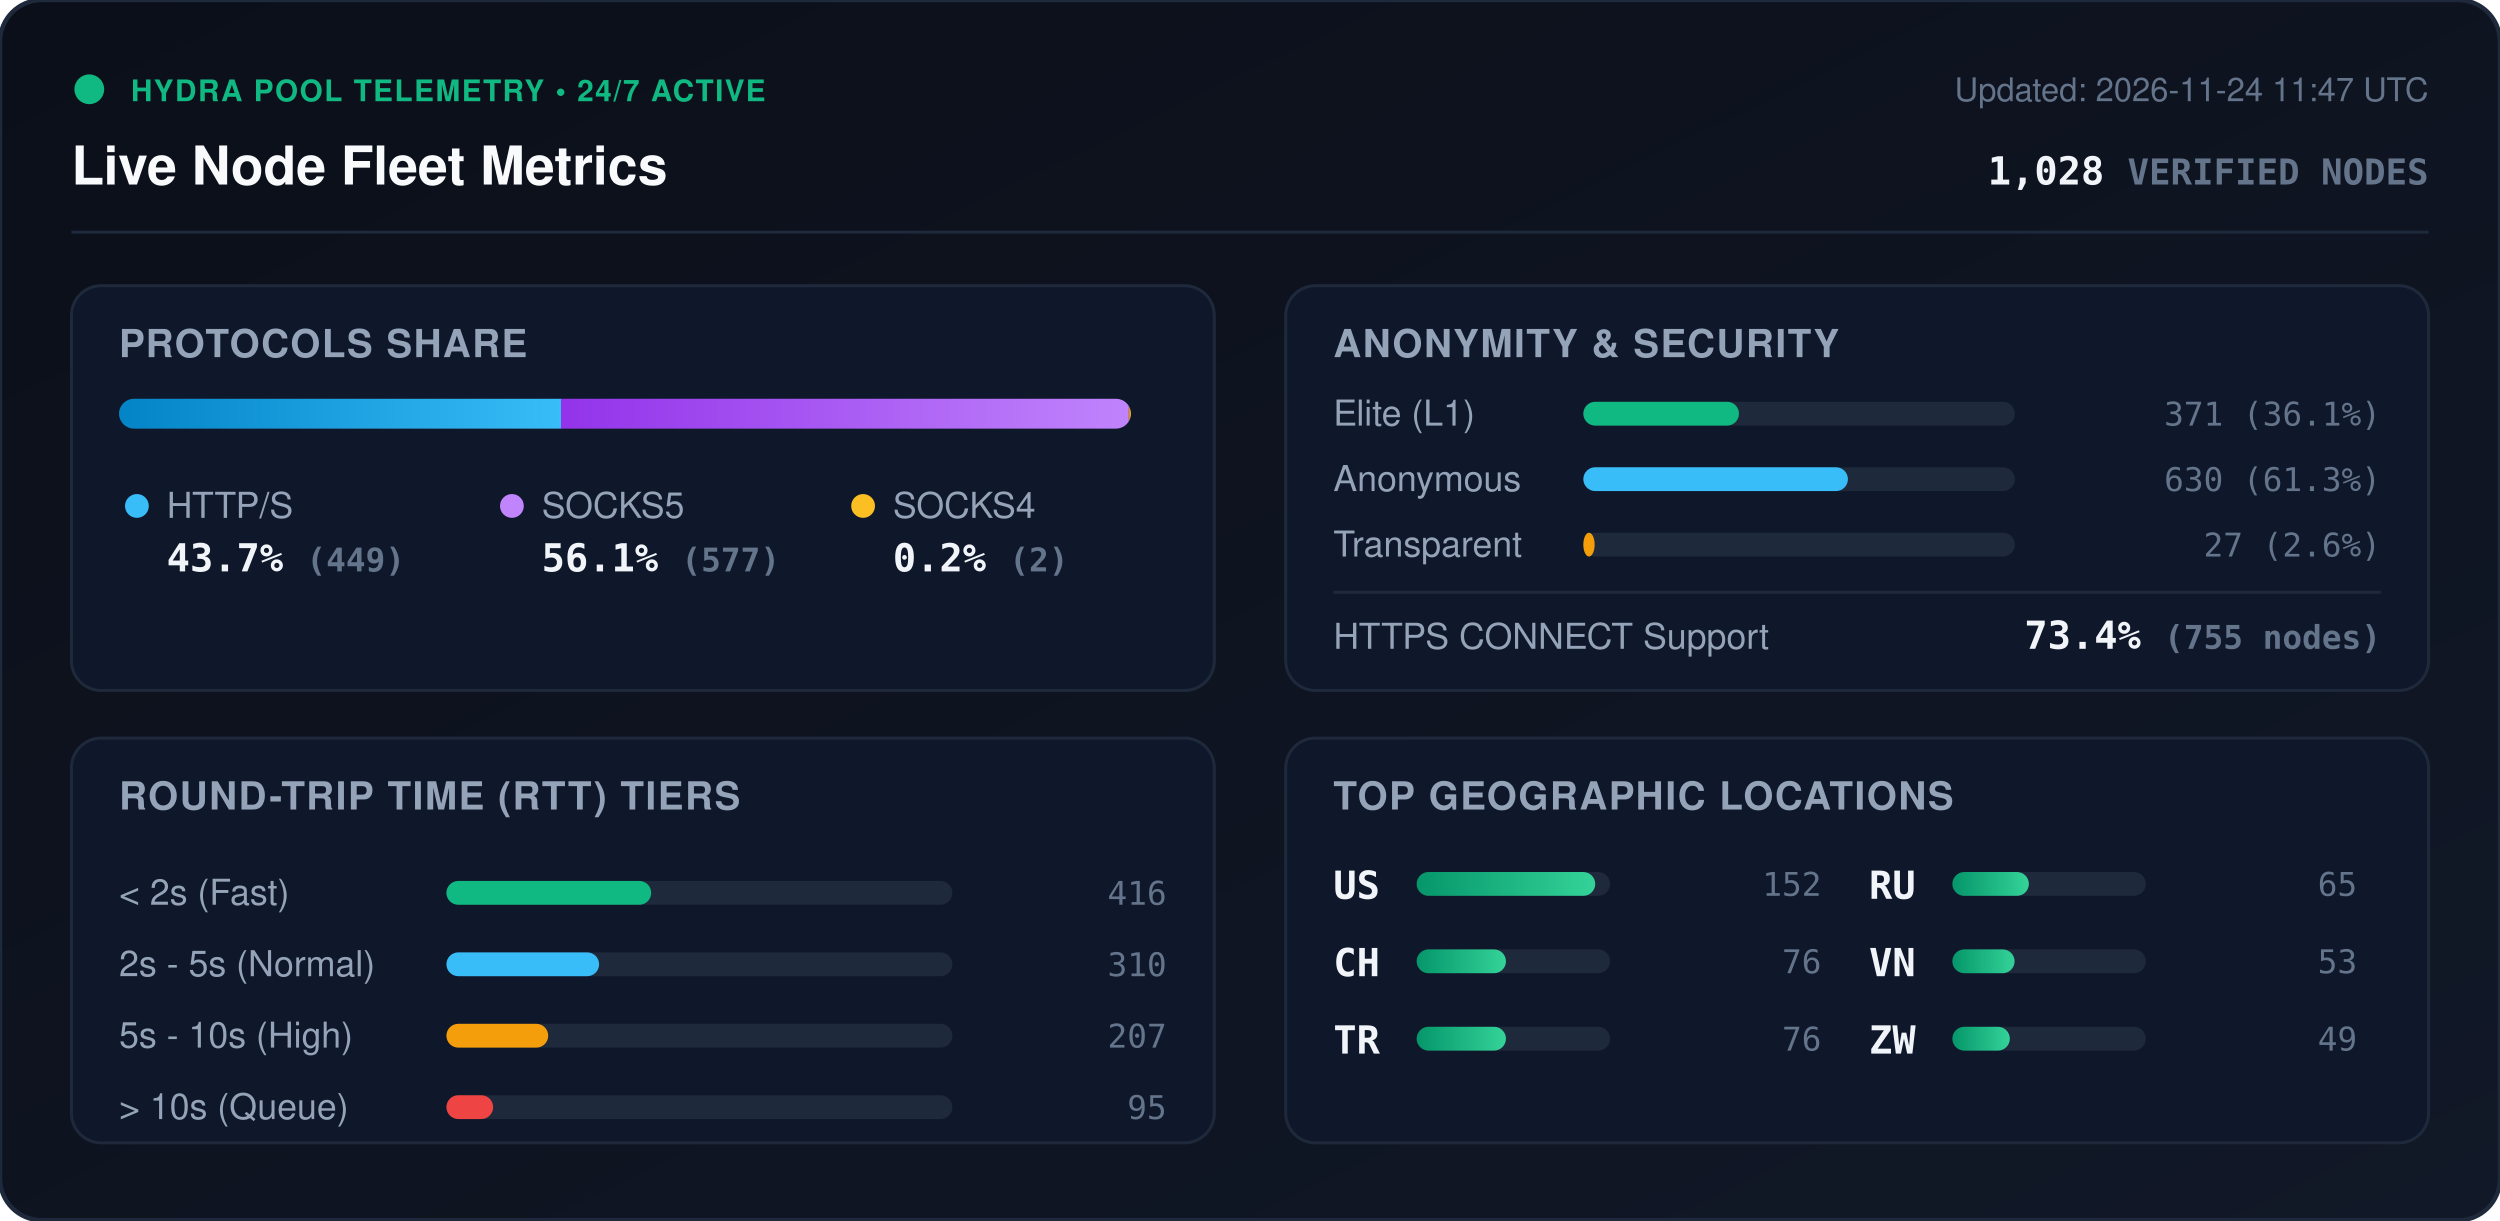
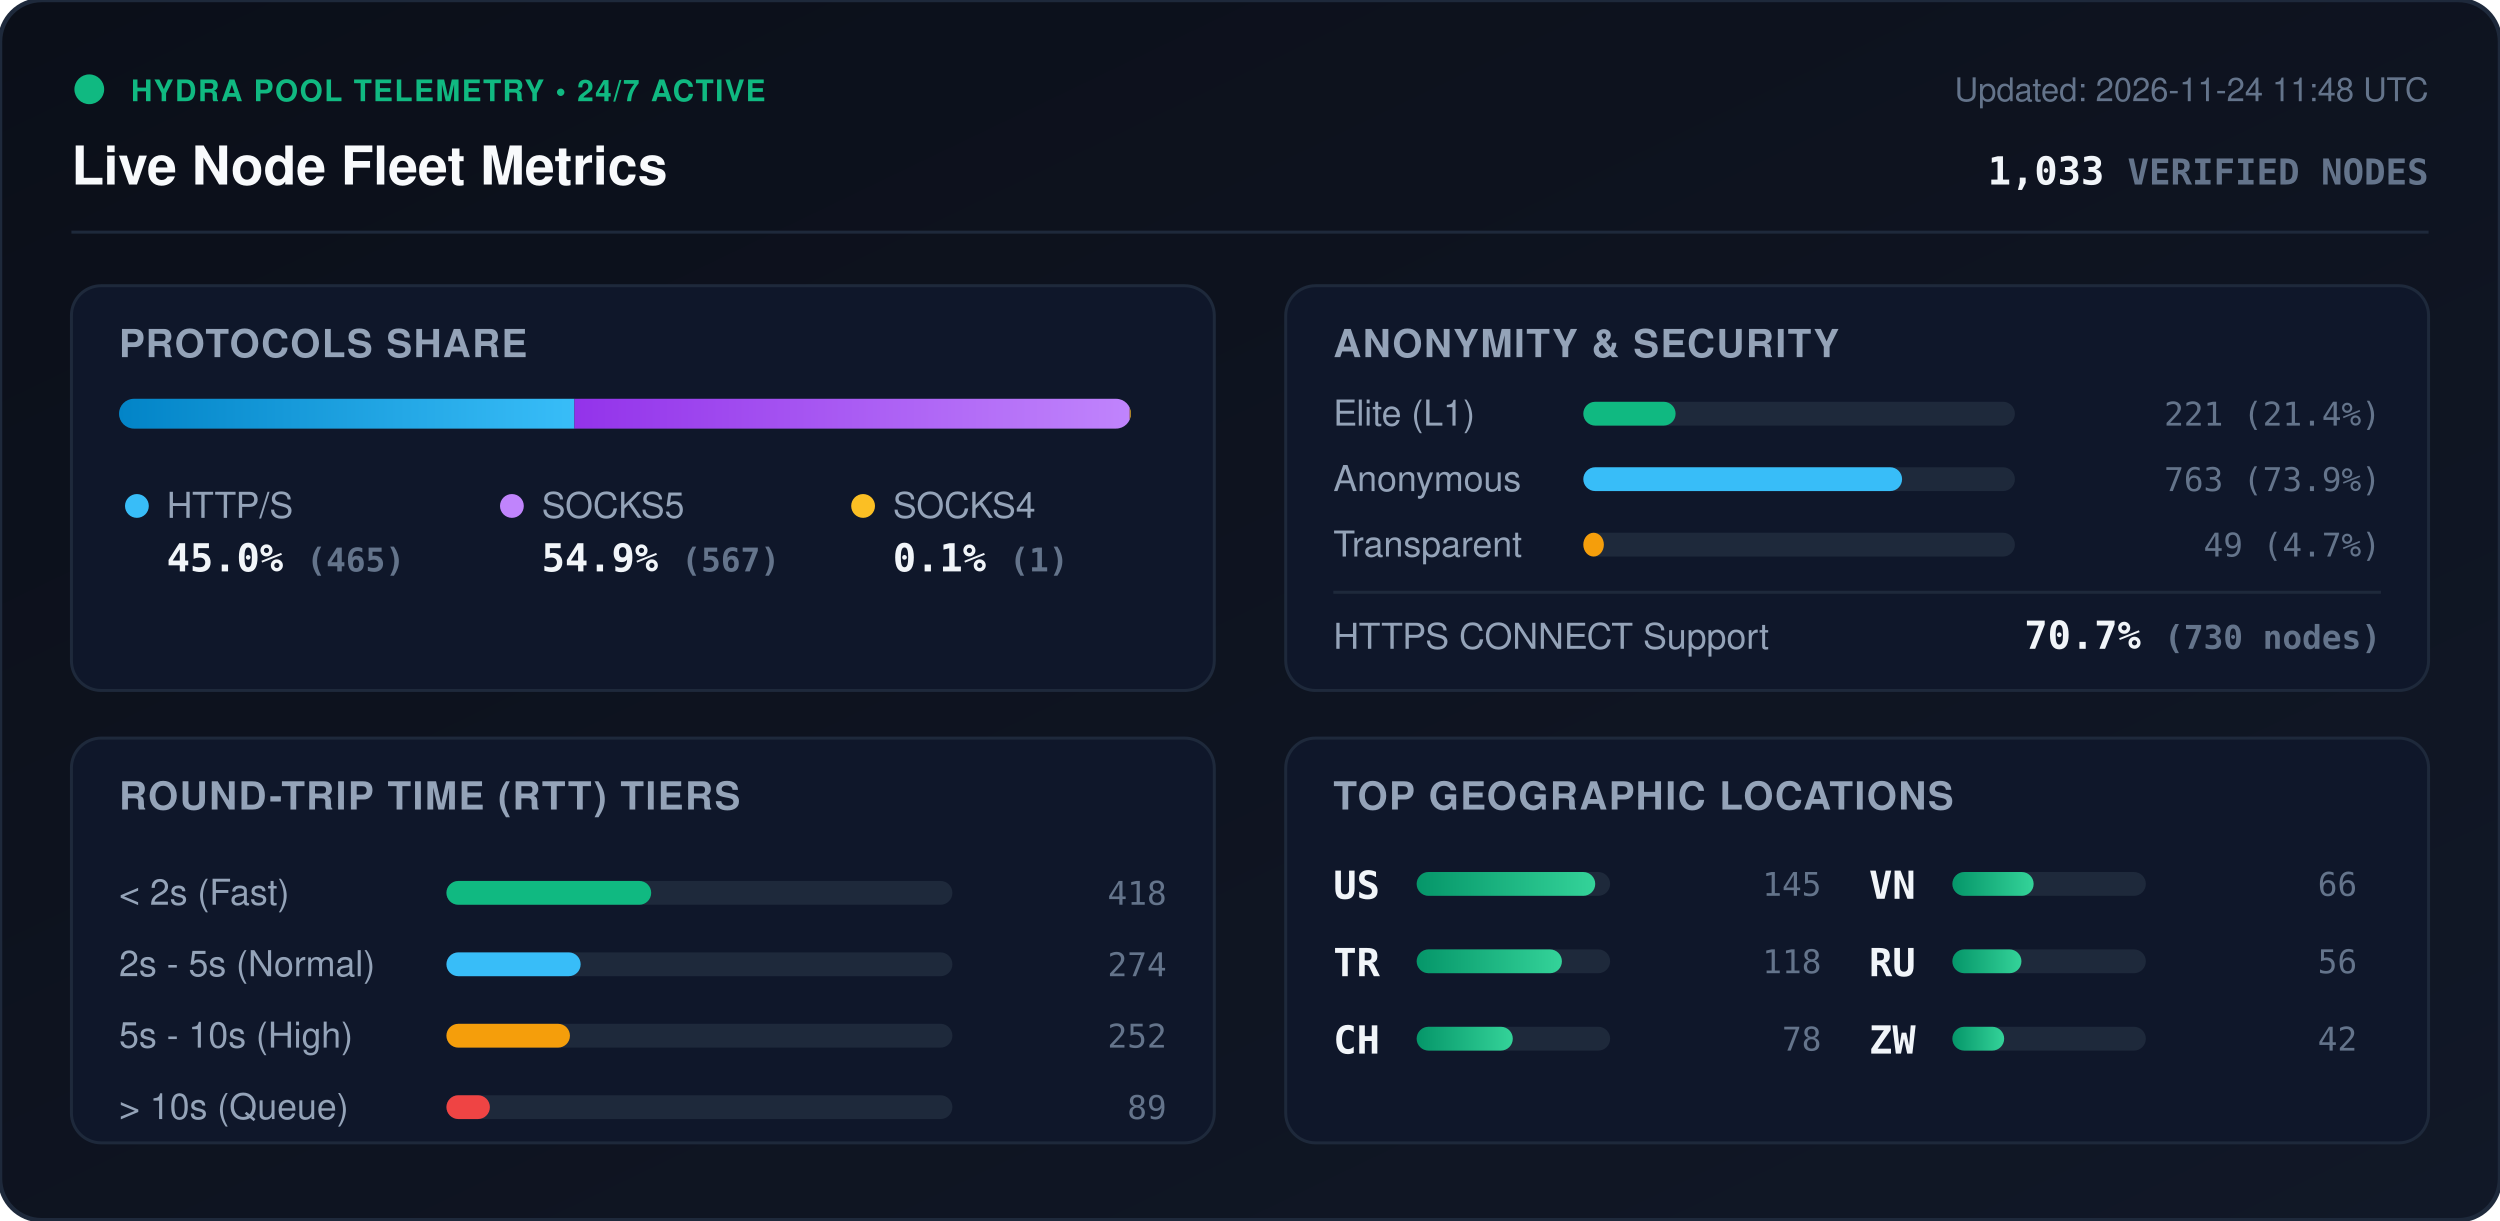
<svg xmlns="http://www.w3.org/2000/svg" viewBox="0 0 840 410" width="840" height="410" style="max-width: 100%; height: auto;">
  <defs>
    <linearGradient id="bg" x1="0%" y1="0%" x2="100%" y2="100%">
      <stop offset="0%" stop-color="#0b0f19" />
      <stop offset="100%" stop-color="#111827" />
    </linearGradient>
    <linearGradient id="bar-http" x1="0%" y1="0%" x2="100%" y2="0%">
      <stop offset="0%" stop-color="#0284c7" />
      <stop offset="100%" stop-color="#38bdf8" />
    </linearGradient>
    <linearGradient id="bar-socks5" x1="0%" y1="0%" x2="100%" y2="0%">
      <stop offset="0%" stop-color="#9333ea" />
      <stop offset="100%" stop-color="#c084fc" />
    </linearGradient>
    <linearGradient id="bar-socks4" x1="0%" y1="0%" x2="100%" y2="0%">
      <stop offset="0%" stop-color="#d97706" />
      <stop offset="100%" stop-color="#fbbf24" />
    </linearGradient>
    <linearGradient id="bar-green" x1="0%" y1="0%" x2="100%" y2="0%">
      <stop offset="0%" stop-color="#059669" />
      <stop offset="100%" stop-color="#34d399" />
    </linearGradient>
    <clipPath id="prog-track-clip">
      <rect width="340.0" height="10" rx="5" />
    </clipPath>
    <style>
      .title { font: 700 18px -apple-system, BlinkMacSystemFont, 'Segoe UI', Helvetica, Arial, sans-serif; fill: #f8fafc; }
      .sub { font: 500 11px -apple-system, BlinkMacSystemFont, 'Segoe UI', Helvetica, Arial, sans-serif; fill: #64748b; }
      .section-hdr { font: 600 13px -apple-system, BlinkMacSystemFont, 'Segoe UI', Helvetica, Arial, sans-serif; fill: #94a3b8; letter-spacing: 0.5px; }
      .metric-val { font: 700 13px -apple-system, BlinkMacSystemFont, 'Segoe UI', Helvetica, Arial, sans-serif; fill: #f1f5f9; }
      .metric-lbl { font: 500 12px -apple-system, BlinkMacSystemFont, 'Segoe UI', Helvetica, Arial, sans-serif; fill: #94a3b8; }
      .badge-txt { font: 700 10px -apple-system, BlinkMacSystemFont, 'Segoe UI', Helvetica, Arial, sans-serif; fill: #10b981; letter-spacing: 0.5px; }
      .mono { font-family: ui-monospace, SFMono-Regular, Menlo, Monaco, Consolas, monospace; }
      .pulse { animation: beacon 2s infinite ease-in-out; }
      @keyframes beacon { 0%, 100% { opacity: 1; } 50% { opacity: 0.35; } }
    </style>
  </defs>
  <rect width="840" height="410" rx="14" fill="url(#bg)" stroke="#1e293b" stroke-width="1.5" />
  <g transform="translate(24, 24)">
    <circle cx="6" cy="6" r="5" fill="#10b981" class="pulse" />
    <text x="20" y="10" class="badge-txt">HYDRA POOL TELEMETRY • 24/7 ACTIVE</text>
    <text x="0" y="38" class="title">Live Node Fleet Metrics</text>
-     <text x="792" y="10" text-anchor="end" class="sub">Updated: 2026-11-24 11:47 UTC</text>
-     <text x="792" y="38" text-anchor="end" class="metric-val mono" fill="#38bdf8">1,028 <tspan font-size="12" fill="#64748b">VERIFIED NODES</tspan>
+     <text x="792" y="10" text-anchor="end" class="sub">Updated: 2026-11-24 11:48 UTC</text>
+     <text x="792" y="38" text-anchor="end" class="metric-val mono" fill="#38bdf8">1,033 <tspan font-size="12" fill="#64748b">VERIFIED NODES</tspan>
    </text>
  </g>
  <line x1="24" y1="78" x2="816" y2="78" stroke="#1e293b" stroke-width="1" />
  <g transform="translate(24, 96)">
    <rect width="384" height="136" rx="10" fill="#0f172a" stroke="#1e293b" />
    <text x="16" y="24" class="section-hdr">PROTOCOLS SHARE</text>
    <g transform="translate(16, 38)">
      <rect width="340.0" height="10" rx="5" fill="#1e293b" />
      <g clip-path="url(#prog-track-clip)">
-         <rect x="0" width="148.5" height="10" fill="url(#bar-http)" />
-         <rect x="148.5" width="190.8" height="10" fill="url(#bar-socks5)" />
-         <rect x="339.3" width="0.7" height="10" fill="url(#bar-socks4)" />
+         <rect x="0" width="153.0" height="10" fill="url(#bar-http)" />
+         <rect x="153.0" width="186.6" height="10" fill="url(#bar-socks5)" />
+         <rect x="339.6" width="0.3" height="10" fill="url(#bar-socks4)" />
      </g>
    </g>
    <g transform="translate(16, 68)">
      <circle cx="6" cy="6" r="4" fill="#38bdf8" />
      <text x="16" y="10" class="metric-lbl">HTTP/S</text>
-       <text x="16" y="28" class="metric-val mono">43.7% <tspan font-size="11" fill="#64748b">(449)</tspan>
+       <text x="16" y="28" class="metric-val mono">45.0% <tspan font-size="11" fill="#64748b">(465)</tspan>
      </text>
      <circle cx="132" cy="6" r="4" fill="#c084fc" />
      <text x="142" y="10" class="metric-lbl">SOCKS5</text>
-       <text x="142" y="28" class="metric-val mono">56.1% <tspan font-size="11" fill="#64748b">(577)</tspan>
+       <text x="142" y="28" class="metric-val mono">54.9% <tspan font-size="11" fill="#64748b">(567)</tspan>
      </text>
      <circle cx="250" cy="6" r="4" fill="#fbbf24" />
      <text x="260" y="10" class="metric-lbl">SOCKS4</text>
-       <text x="260" y="28" class="metric-val mono">0.2% <tspan font-size="11" fill="#64748b">(2)</tspan>
+       <text x="260" y="28" class="metric-val mono">0.1% <tspan font-size="11" fill="#64748b">(1)</tspan>
      </text>
    </g>
  </g>
  <g transform="translate(432, 96)">
    <rect width="384" height="136" rx="10" fill="#0f172a" stroke="#1e293b" />
    <text x="16" y="24" class="section-hdr">ANONYMITY &amp; SECURITY</text>
    <text x="16" y="47" class="metric-lbl">Elite (L1)</text>
    <rect x="100" y="39" width="145.0" height="8" rx="4" fill="#1e293b" />
-     <rect x="100" y="39" width="52.3" height="8" rx="4" fill="#10b981" />
-     <text x="368" y="47" text-anchor="end" class="mono sub" fill="#e2e8f0">371 (36.1%)</text>
+     <rect x="100" y="39" width="31.0" height="8" rx="4" fill="#10b981" />
+     <text x="368" y="47" text-anchor="end" class="mono sub" fill="#e2e8f0">221 (21.4%)</text>
    <text x="16" y="69" class="metric-lbl">Anonymous</text>
    <rect x="100" y="61" width="145.0" height="8" rx="4" fill="#1e293b" />
-     <rect x="100" y="61" width="88.9" height="8" rx="4" fill="#38bdf8" />
-     <text x="368" y="69" text-anchor="end" class="mono sub" fill="#e2e8f0">630 (61.3%)</text>
+     <rect x="100" y="61" width="107.1" height="8" rx="4" fill="#38bdf8" />
+     <text x="368" y="69" text-anchor="end" class="mono sub" fill="#e2e8f0">763 (73.9%)</text>
    <text x="16" y="91" class="metric-lbl">Transparent</text>
    <rect x="100" y="83" width="145.0" height="8" rx="4" fill="#1e293b" />
-     <rect x="100" y="83" width="3.8" height="8" rx="4" fill="#f59e0b" />
-     <text x="368" y="91" text-anchor="end" class="mono sub" fill="#e2e8f0">27 (2.6%)</text>
+     <rect x="100" y="83" width="6.9" height="8" rx="4" fill="#f59e0b" />
+     <text x="368" y="91" text-anchor="end" class="mono sub" fill="#e2e8f0">49 (4.7%)</text>
    <line x1="16" y1="103" x2="368" y2="103" stroke="#1e293b" stroke-width="1" />
    <text x="16" y="122" class="metric-lbl">HTTPS CONNECT Support</text>
-     <text x="368" y="122" text-anchor="end" class="metric-val mono" fill="#34d399">73.4% <tspan font-size="11" fill="#64748b">(755 nodes)</tspan>
+     <text x="368" y="122" text-anchor="end" class="metric-val mono" fill="#34d399">70.7% <tspan font-size="11" fill="#64748b">(730 nodes)</tspan>
    </text>
  </g>
  <g transform="translate(24, 248)">
    <rect width="384" height="136" rx="10" fill="#0f172a" stroke="#1e293b" />
    <text x="16" y="24" class="section-hdr">ROUND-TRIP TIME (RTT) TIERS</text>
    <g transform="translate(16, 42)">
      <text x="0" y="14" class="metric-lbl">&lt; 2s (Fast)</text>
      <rect x="110" y="6" width="170" height="8" rx="4" fill="#1e293b" />
      <rect x="110" y="6" width="68.8" height="8" rx="4" fill="#10b981" />
-       <text x="352" y="14" text-anchor="end" class="mono sub">416</text>
+       <text x="352" y="14" text-anchor="end" class="mono sub">418</text>
      <text x="0" y="38" class="metric-lbl">2s - 5s (Normal)</text>
      <rect x="110" y="30" width="170" height="8" rx="4" fill="#1e293b" />
-       <rect x="110" y="30" width="51.3" height="8" rx="4" fill="#38bdf8" />
-       <text x="352" y="38" text-anchor="end" class="mono sub">310</text>
+       <rect x="110" y="30" width="45.1" height="8" rx="4" fill="#38bdf8" />
+       <text x="352" y="38" text-anchor="end" class="mono sub">274</text>
      <text x="0" y="62" class="metric-lbl">5s - 10s (High)</text>
      <rect x="110" y="54" width="170" height="8" rx="4" fill="#1e293b" />
-       <rect x="110" y="54" width="34.2" height="8" rx="4" fill="#f59e0b" />
-       <text x="352" y="62" text-anchor="end" class="mono sub">207</text>
+       <rect x="110" y="54" width="41.5" height="8" rx="4" fill="#f59e0b" />
+       <text x="352" y="62" text-anchor="end" class="mono sub">252</text>
      <text x="0" y="86" class="metric-lbl">&gt; 10s (Queue)</text>
      <rect x="110" y="78" width="170" height="8" rx="4" fill="#1e293b" />
-       <rect x="110" y="78" width="15.7" height="8" rx="4" fill="#ef4444" />
-       <text x="352" y="86" text-anchor="end" class="mono sub">95</text>
+       <rect x="110" y="78" width="14.6" height="8" rx="4" fill="#ef4444" />
+       <text x="352" y="86" text-anchor="end" class="mono sub">89</text>
    </g>
  </g>
  <g transform="translate(432, 248)">
    <rect width="384" height="136" rx="10" fill="#0f172a" stroke="#1e293b" />
    <text x="16" y="24" class="section-hdr">TOP GEOGRAPHIC LOCATIONS</text>
    <g transform="translate(16, 42)">
      <g transform="translate(0, 0)">
        <text x="0" y="12" class="mono metric-val" font-size="12">US</text>
        <rect x="28" y="3" width="65" height="8" rx="4" fill="#1e293b" />
        <rect x="28" y="3" width="60.0" height="8" rx="4" fill="url(#bar-green)" />
-         <text x="164" y="11" text-anchor="end" class="mono sub">152</text>
+         <text x="164" y="11" text-anchor="end" class="mono sub">145</text>
      </g>
      <g transform="translate(0, 26)">
+         <text x="0" y="12" class="mono metric-val" font-size="12">TR</text>
+         <rect x="28" y="3" width="65" height="8" rx="4" fill="#1e293b" />
+         <rect x="28" y="3" width="48.8" height="8" rx="4" fill="url(#bar-green)" />
+         <text x="164" y="11" text-anchor="end" class="mono sub">118</text>
+       </g>
+       <g transform="translate(0, 52)">
        <text x="0" y="12" class="mono metric-val" font-size="12">CH</text>
        <rect x="28" y="3" width="65" height="8" rx="4" fill="#1e293b" />
-         <rect x="28" y="3" width="30.0" height="8" rx="4" fill="url(#bar-green)" />
-         <text x="164" y="11" text-anchor="end" class="mono sub">76</text>
-       </g>
-       <g transform="translate(0, 52)">
-         <text x="0" y="12" class="mono metric-val" font-size="12">TR</text>
-         <rect x="28" y="3" width="65" height="8" rx="4" fill="#1e293b" />
-         <rect x="28" y="3" width="30.0" height="8" rx="4" fill="url(#bar-green)" />
-         <text x="164" y="11" text-anchor="end" class="mono sub">76</text>
+         <rect x="28" y="3" width="32.3" height="8" rx="4" fill="url(#bar-green)" />
+         <text x="164" y="11" text-anchor="end" class="mono sub">78</text>
      </g>
      <g transform="translate(180, 0)">
+         <text x="0" y="12" class="mono metric-val" font-size="12">VN</text>
+         <rect x="28" y="3" width="65" height="8" rx="4" fill="#1e293b" />
+         <rect x="28" y="3" width="27.3" height="8" rx="4" fill="url(#bar-green)" />
+         <text x="164" y="11" text-anchor="end" class="mono sub">66</text>
+       </g>
+       <g transform="translate(180, 26)">
        <text x="0" y="12" class="mono metric-val" font-size="12">RU</text>
        <rect x="28" y="3" width="65" height="8" rx="4" fill="#1e293b" />
-         <rect x="28" y="3" width="25.7" height="8" rx="4" fill="url(#bar-green)" />
-         <text x="164" y="11" text-anchor="end" class="mono sub">65</text>
-       </g>
-       <g transform="translate(180, 26)">
-         <text x="0" y="12" class="mono metric-val" font-size="12">VN</text>
-         <rect x="28" y="3" width="65" height="8" rx="4" fill="#1e293b" />
-         <rect x="28" y="3" width="20.9" height="8" rx="4" fill="url(#bar-green)" />
-         <text x="164" y="11" text-anchor="end" class="mono sub">53</text>
+         <rect x="28" y="3" width="23.2" height="8" rx="4" fill="url(#bar-green)" />
+         <text x="164" y="11" text-anchor="end" class="mono sub">56</text>
      </g>
      <g transform="translate(180, 52)">
        <text x="0" y="12" class="mono metric-val" font-size="12">ZW</text>
        <rect x="28" y="3" width="65" height="8" rx="4" fill="#1e293b" />
-         <rect x="28" y="3" width="19.3" height="8" rx="4" fill="url(#bar-green)" />
-         <text x="164" y="11" text-anchor="end" class="mono sub">49</text>
+         <rect x="28" y="3" width="17.4" height="8" rx="4" fill="url(#bar-green)" />
+         <text x="164" y="11" text-anchor="end" class="mono sub">42</text>
      </g>
    </g>
  </g>
</svg>
